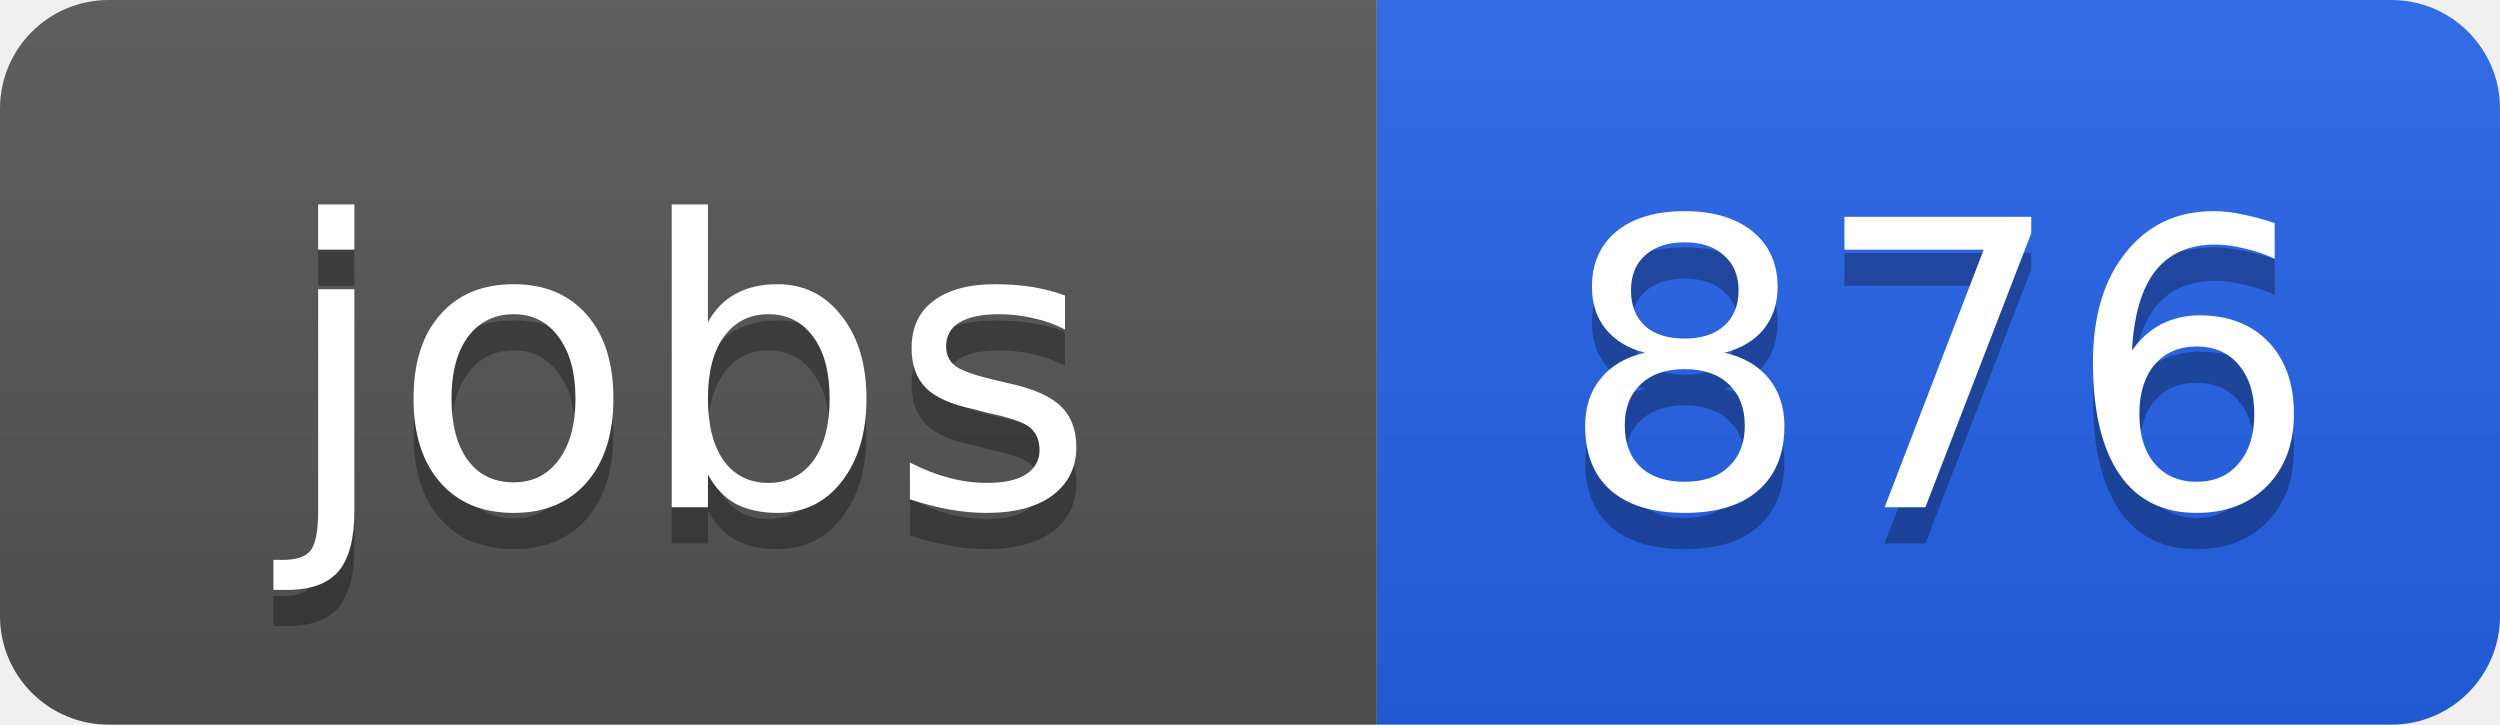
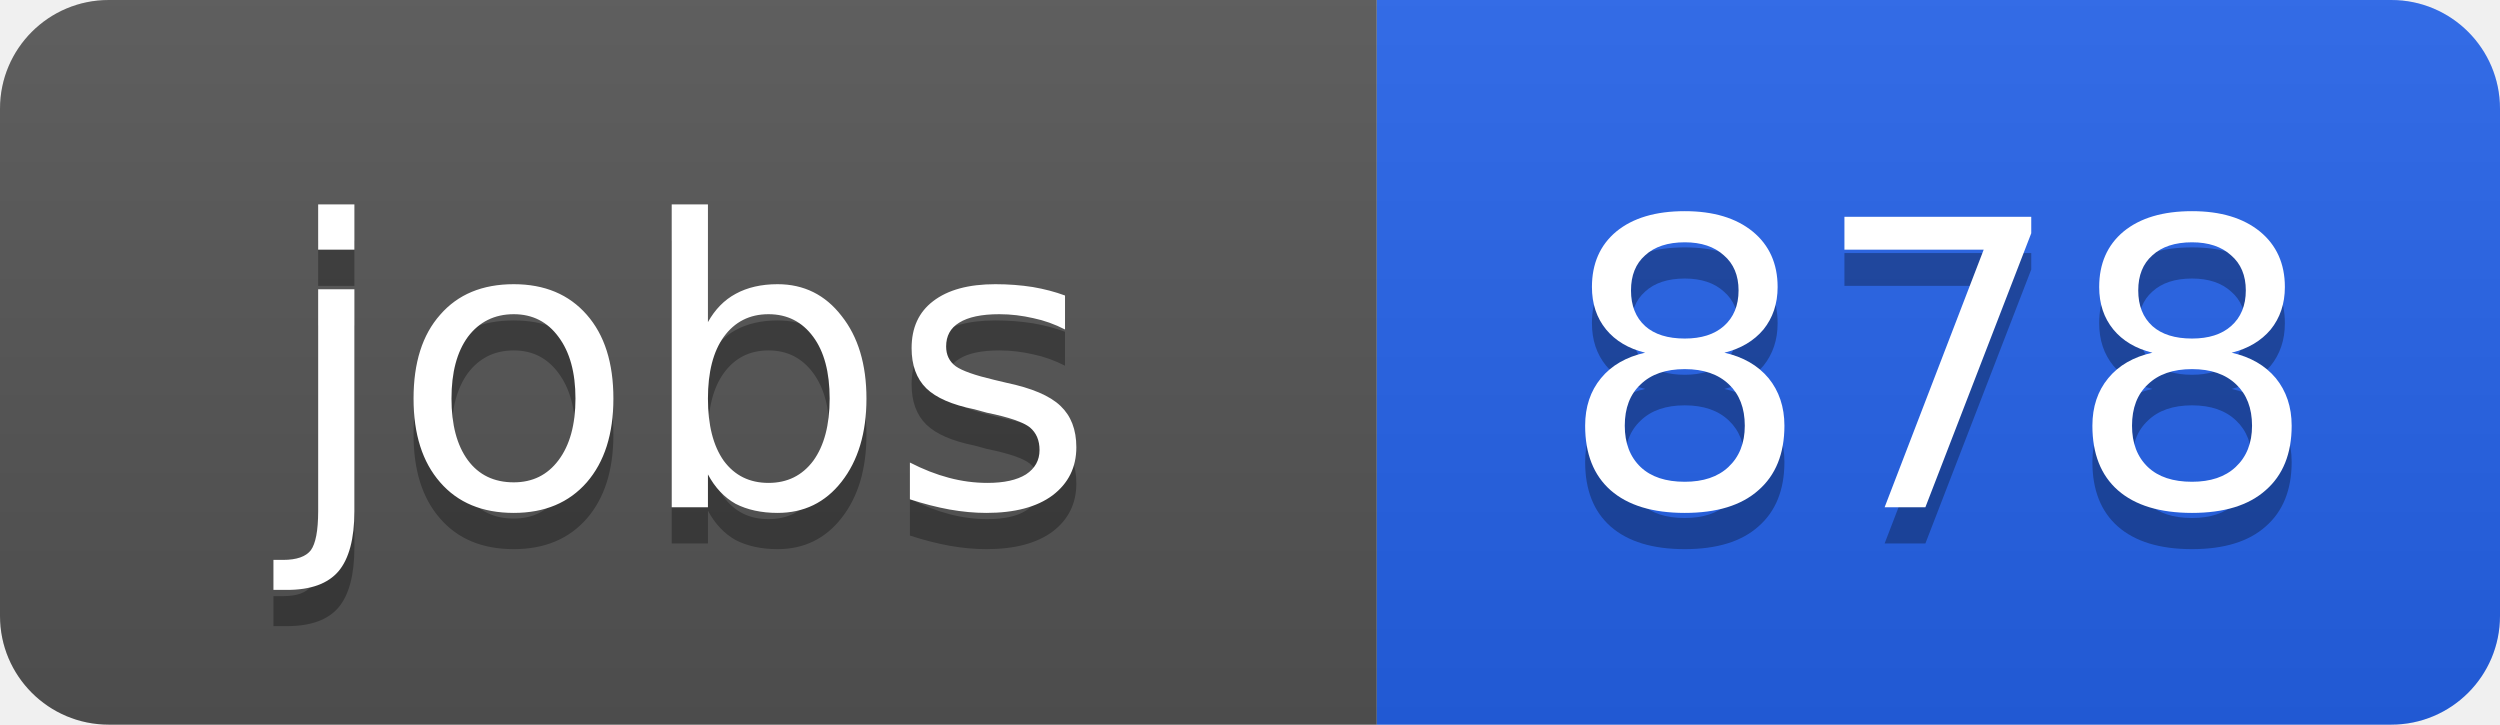
<svg xmlns="http://www.w3.org/2000/svg" width="69" height="20">
  <linearGradient id="b" x2="0" y2="100%">
    <stop offset="0" stop-color="#bbb" stop-opacity=".1" />
    <stop offset="1" stop-opacity=".1" />
  </linearGradient>
  <clipPath id="a">
    <rect width="69" height="20" rx="3" fill="#fff" />
  </clipPath>
  <g clip-path="url(#a)">
    <path fill="#555" d="M0 0h38v20H0z" />
    <path fill="#2563eb" d="M38 0h31v20H38z" />
    <path fill="url(#b)" d="M0 0h69v20H0z" />
  </g>
  <g fill="#fff" text-anchor="middle" font-family="DejaVu Sans,Verdana,Geneva,sans-serif" font-size="11">
    <text x="19" y="15" fill="#010101" fill-opacity=".3">jobs</text>
    <text x="19" y="14">jobs</text>
-     <text x="53.5" y="15" fill="#010101" fill-opacity=".3">876</text>
-     <text x="53.5" y="14">876</text>
+     <text x="53.5" y="15" fill="#010101" fill-opacity=".3">878</text>
+     <text x="53.5" y="14">878</text>
  </g>
</svg>
